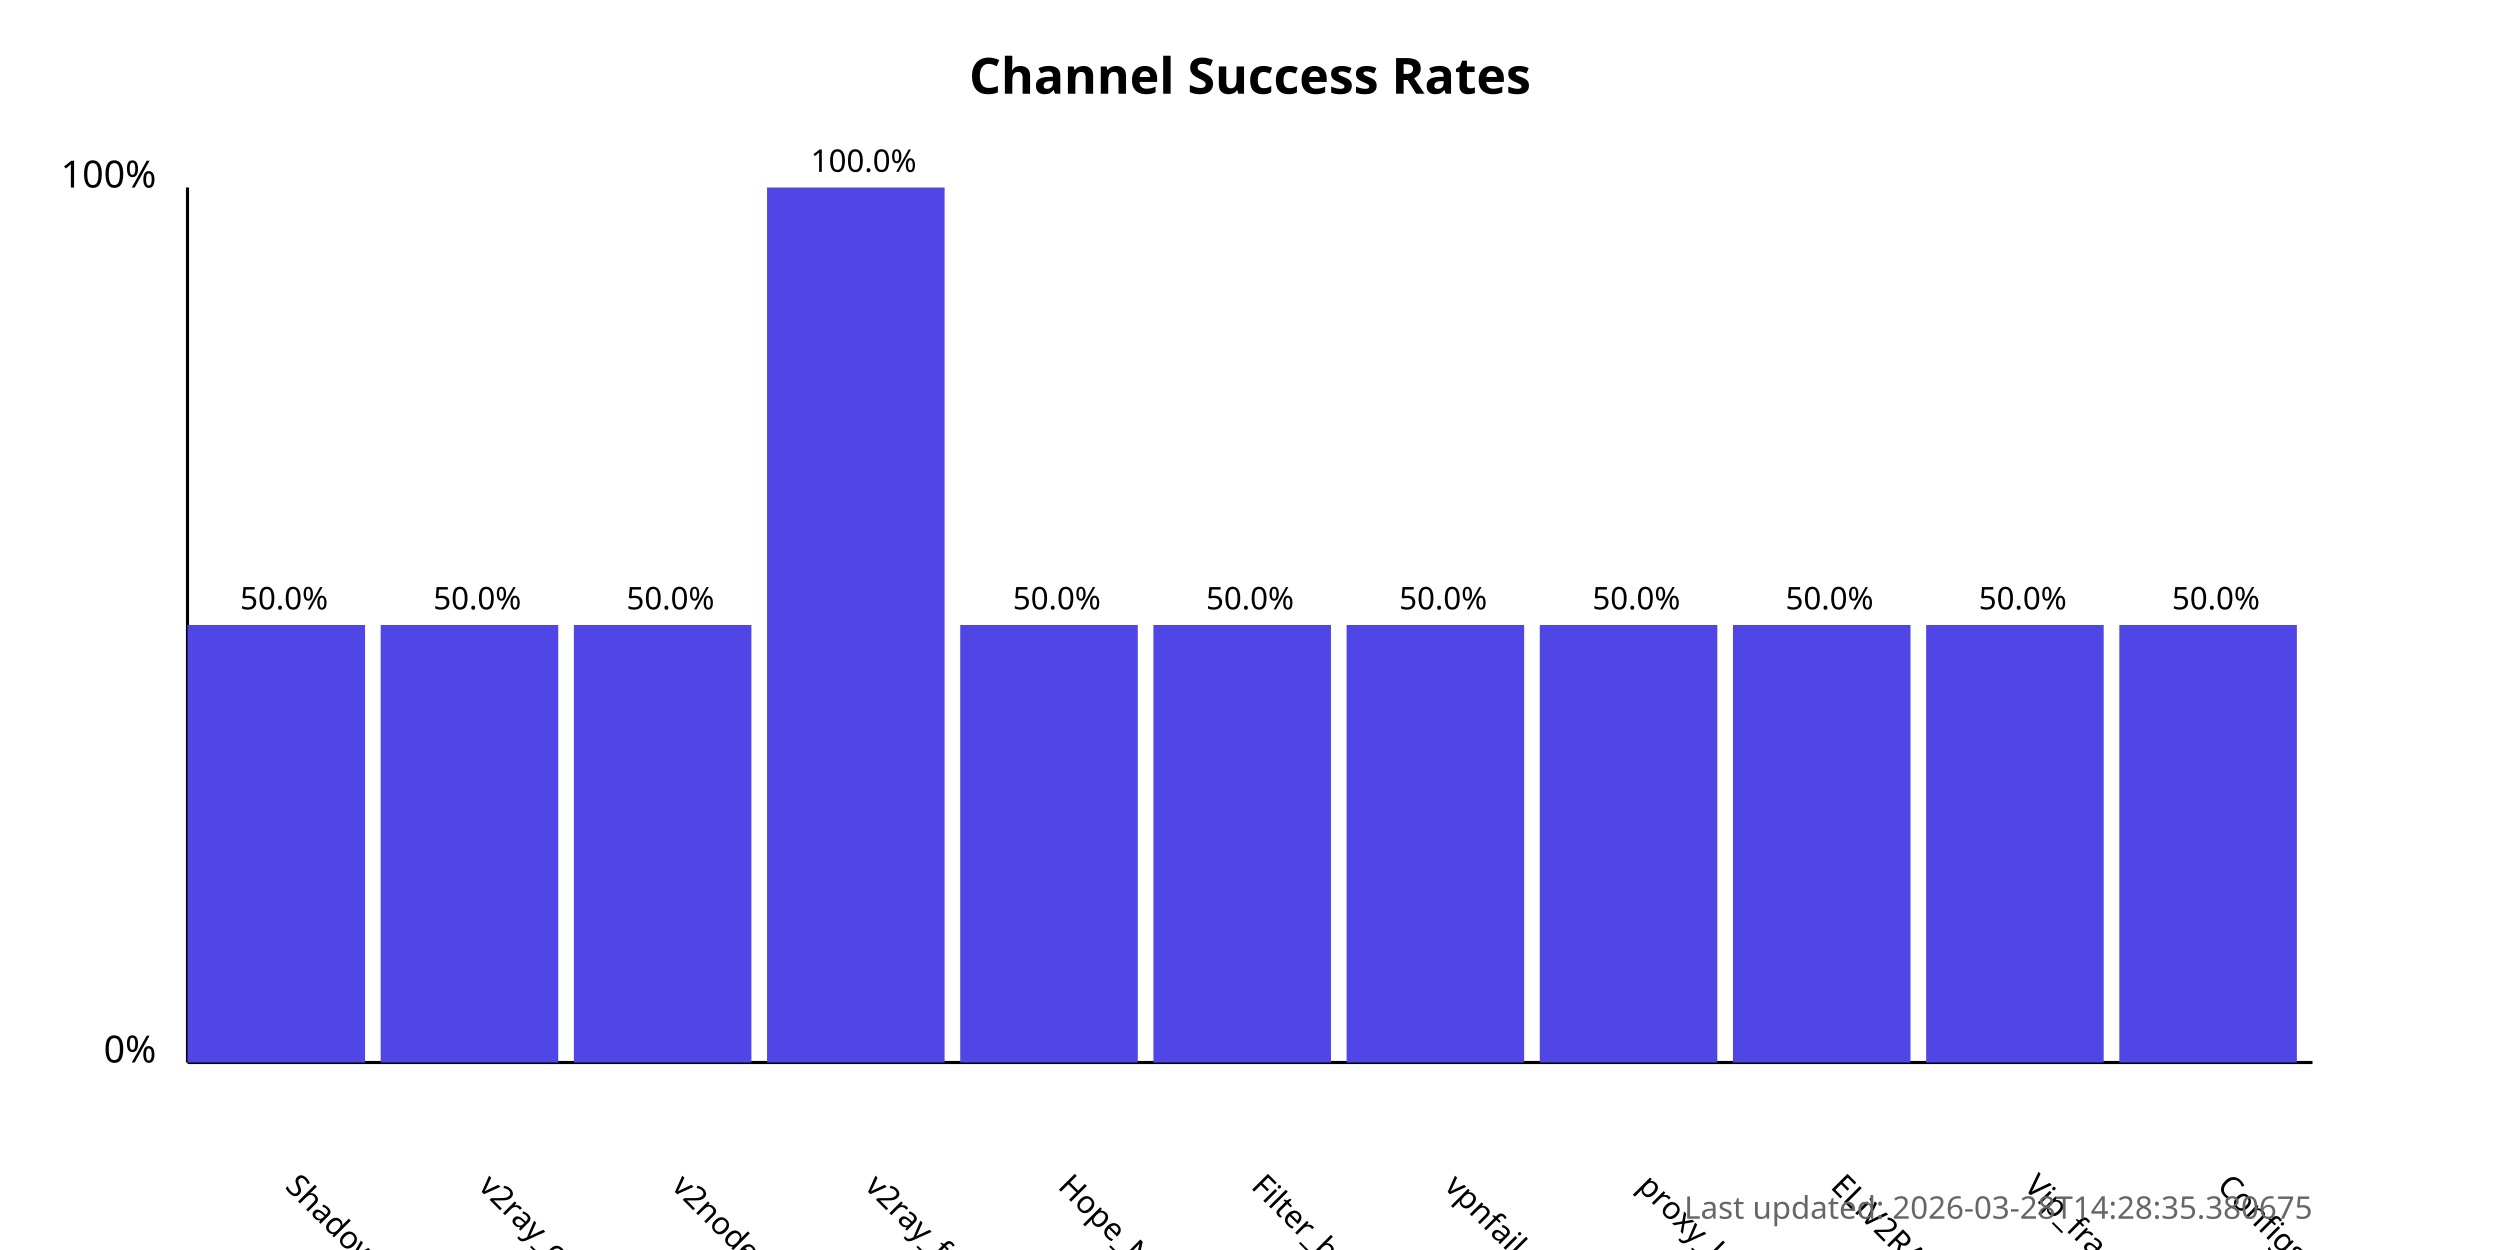
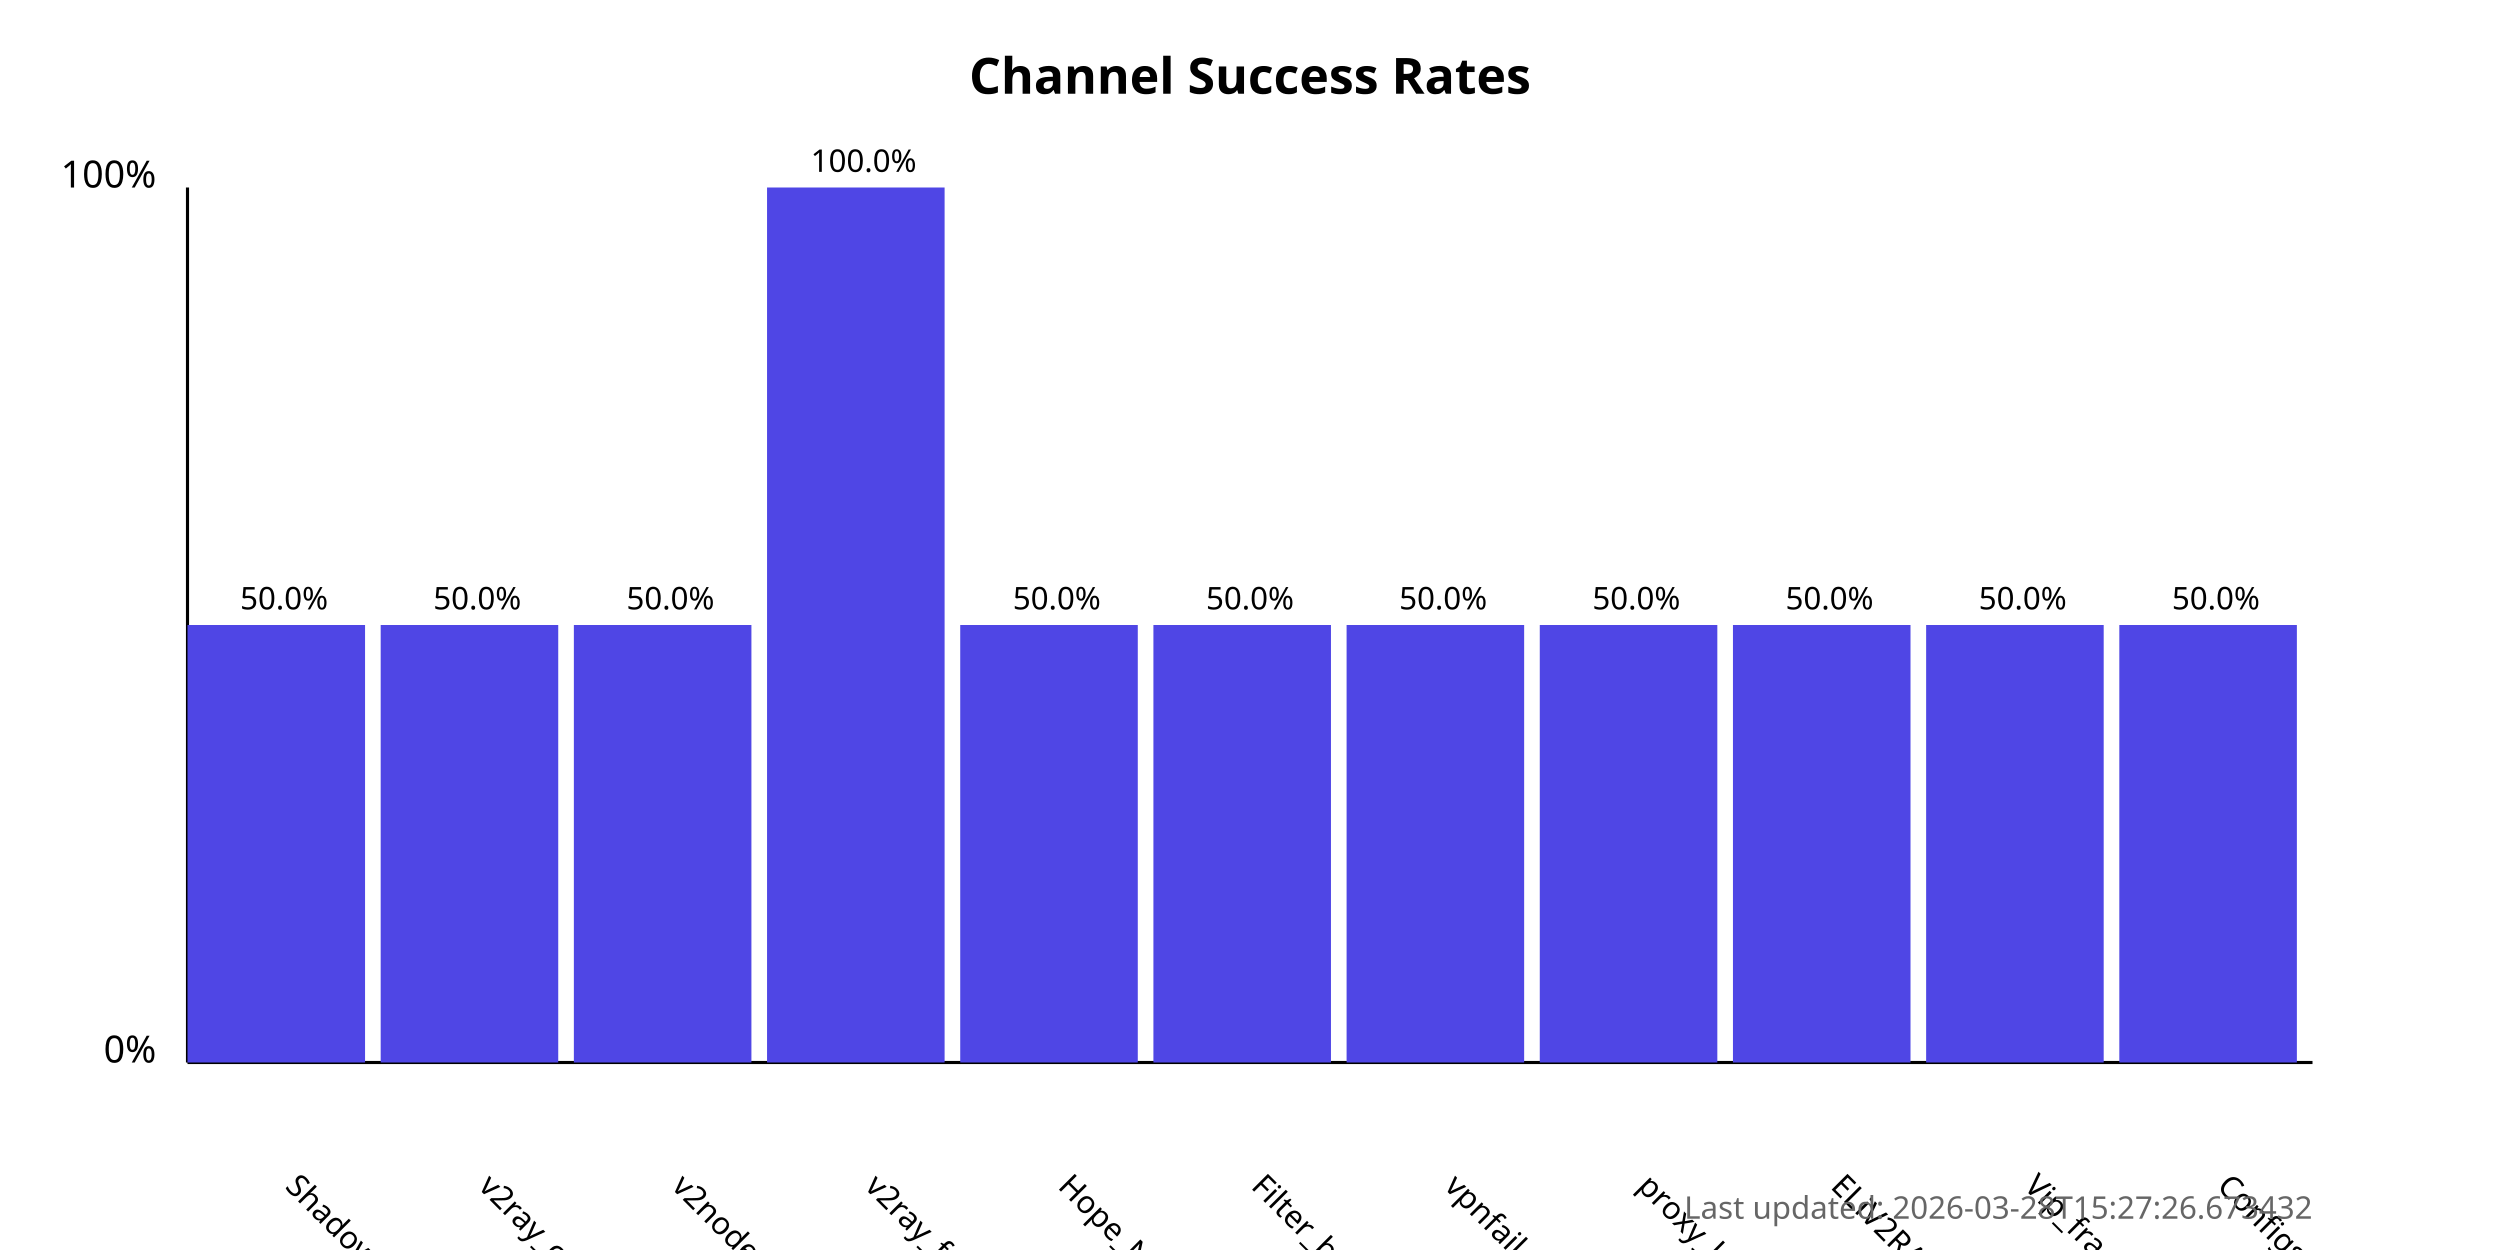
<svg xmlns="http://www.w3.org/2000/svg" width="800" height="400">
  <style>
            .chart-title { font: bold 16px sans-serif; }
            .axis-label { font: 12px sans-serif; }
            .tick-label { font: 10px sans-serif; }
            .bar { fill: #4f46e5; }
            .bar:hover { fill: #6366f1; }
            .timestamp { font: 10px sans-serif; fill: #666; }
        </style>
  <text x="400.0" y="30" text-anchor="middle" class="chart-title">
            Channel Success Rates
        </text>
  <line x1="60" y1="340" x2="60" y2="60" stroke="black" stroke-width="1" />
  <line x1="60" y1="340" x2="740" y2="340" stroke="black" stroke-width="1" />
  <text x="50" y="340" text-anchor="end" class="axis-label">0%</text>
  <text x="50" y="60" text-anchor="end" class="axis-label">100%</text>
  <g>
    <rect x="60" y="200.0" width="56.818" height="140.0" class="bar" />
    <text x="90.909" y="380" transform="rotate(45, 90.90909, 380)" text-anchor="start" class="tick-label">
                ShadowProxy66
            </text>
    <text x="90.909" y="195.0" text-anchor="middle" class="tick-label">
                50.0%
            </text>
  </g>
  <g>
    <rect x="121.818" y="200.0" width="56.818" height="140.0" class="bar" />
    <text x="152.727" y="380" transform="rotate(45, 152.7273, 380)" text-anchor="start" class="tick-label">
                v2ray_configs_pool
            </text>
    <text x="152.727" y="195.0" text-anchor="middle" class="tick-label">
                50.0%
            </text>
  </g>
  <g>
    <rect x="183.636" y="200.0" width="56.818" height="140.0" class="bar" />
    <text x="214.545" y="380" transform="rotate(45, 214.5455, 380)" text-anchor="start" class="tick-label">
                v2nodes
            </text>
    <text x="214.545" y="195.0" text-anchor="middle" class="tick-label">
                50.0%
            </text>
  </g>
  <g>
    <rect x="245.455" y="60.0" width="56.818" height="280.0" class="bar" />
    <text x="276.364" y="380" transform="rotate(45, 276.3636, 380)" text-anchor="start" class="tick-label">
                v2ray_free_conf
            </text>
    <text x="276.364" y="55.0" text-anchor="middle" class="tick-label">
                100.0%
            </text>
  </g>
  <g>
    <rect x="307.273" y="200.0" width="56.818" height="140.0" class="bar" />
    <text x="338.182" y="380" transform="rotate(45, 338.1818, 380)" text-anchor="start" class="tick-label">
                Hope_Net
            </text>
    <text x="338.182" y="195.0" text-anchor="middle" class="tick-label">
                50.0%
            </text>
  </g>
  <g>
    <rect x="369.091" y="200.0" width="56.818" height="140.0" class="bar" />
    <text x="400.0" y="380" transform="rotate(45, 400.0, 380)" text-anchor="start" class="tick-label">
                Filter_breaker
            </text>
    <text x="400.0" y="195.0" text-anchor="middle" class="tick-label">
                50.0%
            </text>
  </g>
  <g>
    <rect x="430.909" y="200.0" width="56.818" height="140.0" class="bar" />
    <text x="461.818" y="380" transform="rotate(45, 461.8182, 380)" text-anchor="start" class="tick-label">
                vpnfail_vless
            </text>
    <text x="461.818" y="195.0" text-anchor="middle" class="tick-label">
                50.0%
            </text>
  </g>
  <g>
    <rect x="492.727" y="200.0" width="56.818" height="140.0" class="bar" />
    <text x="523.636" y="380" transform="rotate(45, 523.6364, 380)" text-anchor="start" class="tick-label">
                proxy_kafee
            </text>
    <text x="523.636" y="195.0" text-anchor="middle" class="tick-label">
                50.0%
            </text>
  </g>
  <g>
    <rect x="554.545" y="200.0" width="56.818" height="140.0" class="bar" />
    <text x="585.455" y="380" transform="rotate(45, 585.4545, 380)" text-anchor="start" class="tick-label">
                ELiV2RAY
            </text>
    <text x="585.455" y="195.0" text-anchor="middle" class="tick-label">
                50.0%
            </text>
  </g>
  <g>
    <rect x="616.364" y="200.0" width="56.818" height="140.0" class="bar" />
    <text x="647.273" y="380" transform="rotate(45, 647.2727, 380)" text-anchor="start" class="tick-label">
                Vip_fragment_v2ray
            </text>
    <text x="647.273" y="195.0" text-anchor="middle" class="tick-label">
                50.0%
            </text>
  </g>
  <g>
    <rect x="678.182" y="200.0" width="56.818" height="140.0" class="bar" />
    <text x="709.091" y="380" transform="rotate(45, 709.0909, 380)" text-anchor="start" class="tick-label">
                ConfigsHubPlus
            </text>
    <text x="709.091" y="195.0" text-anchor="middle" class="tick-label">
                50.0%
            </text>
  </g>
  <text x="740" y="390" text-anchor="end" class="timestamp">
-             Last updated: 2026-03-28T14:28:35.380675
+             Last updated: 2026-03-28T15:27:26.673432
        </text>
</svg>
